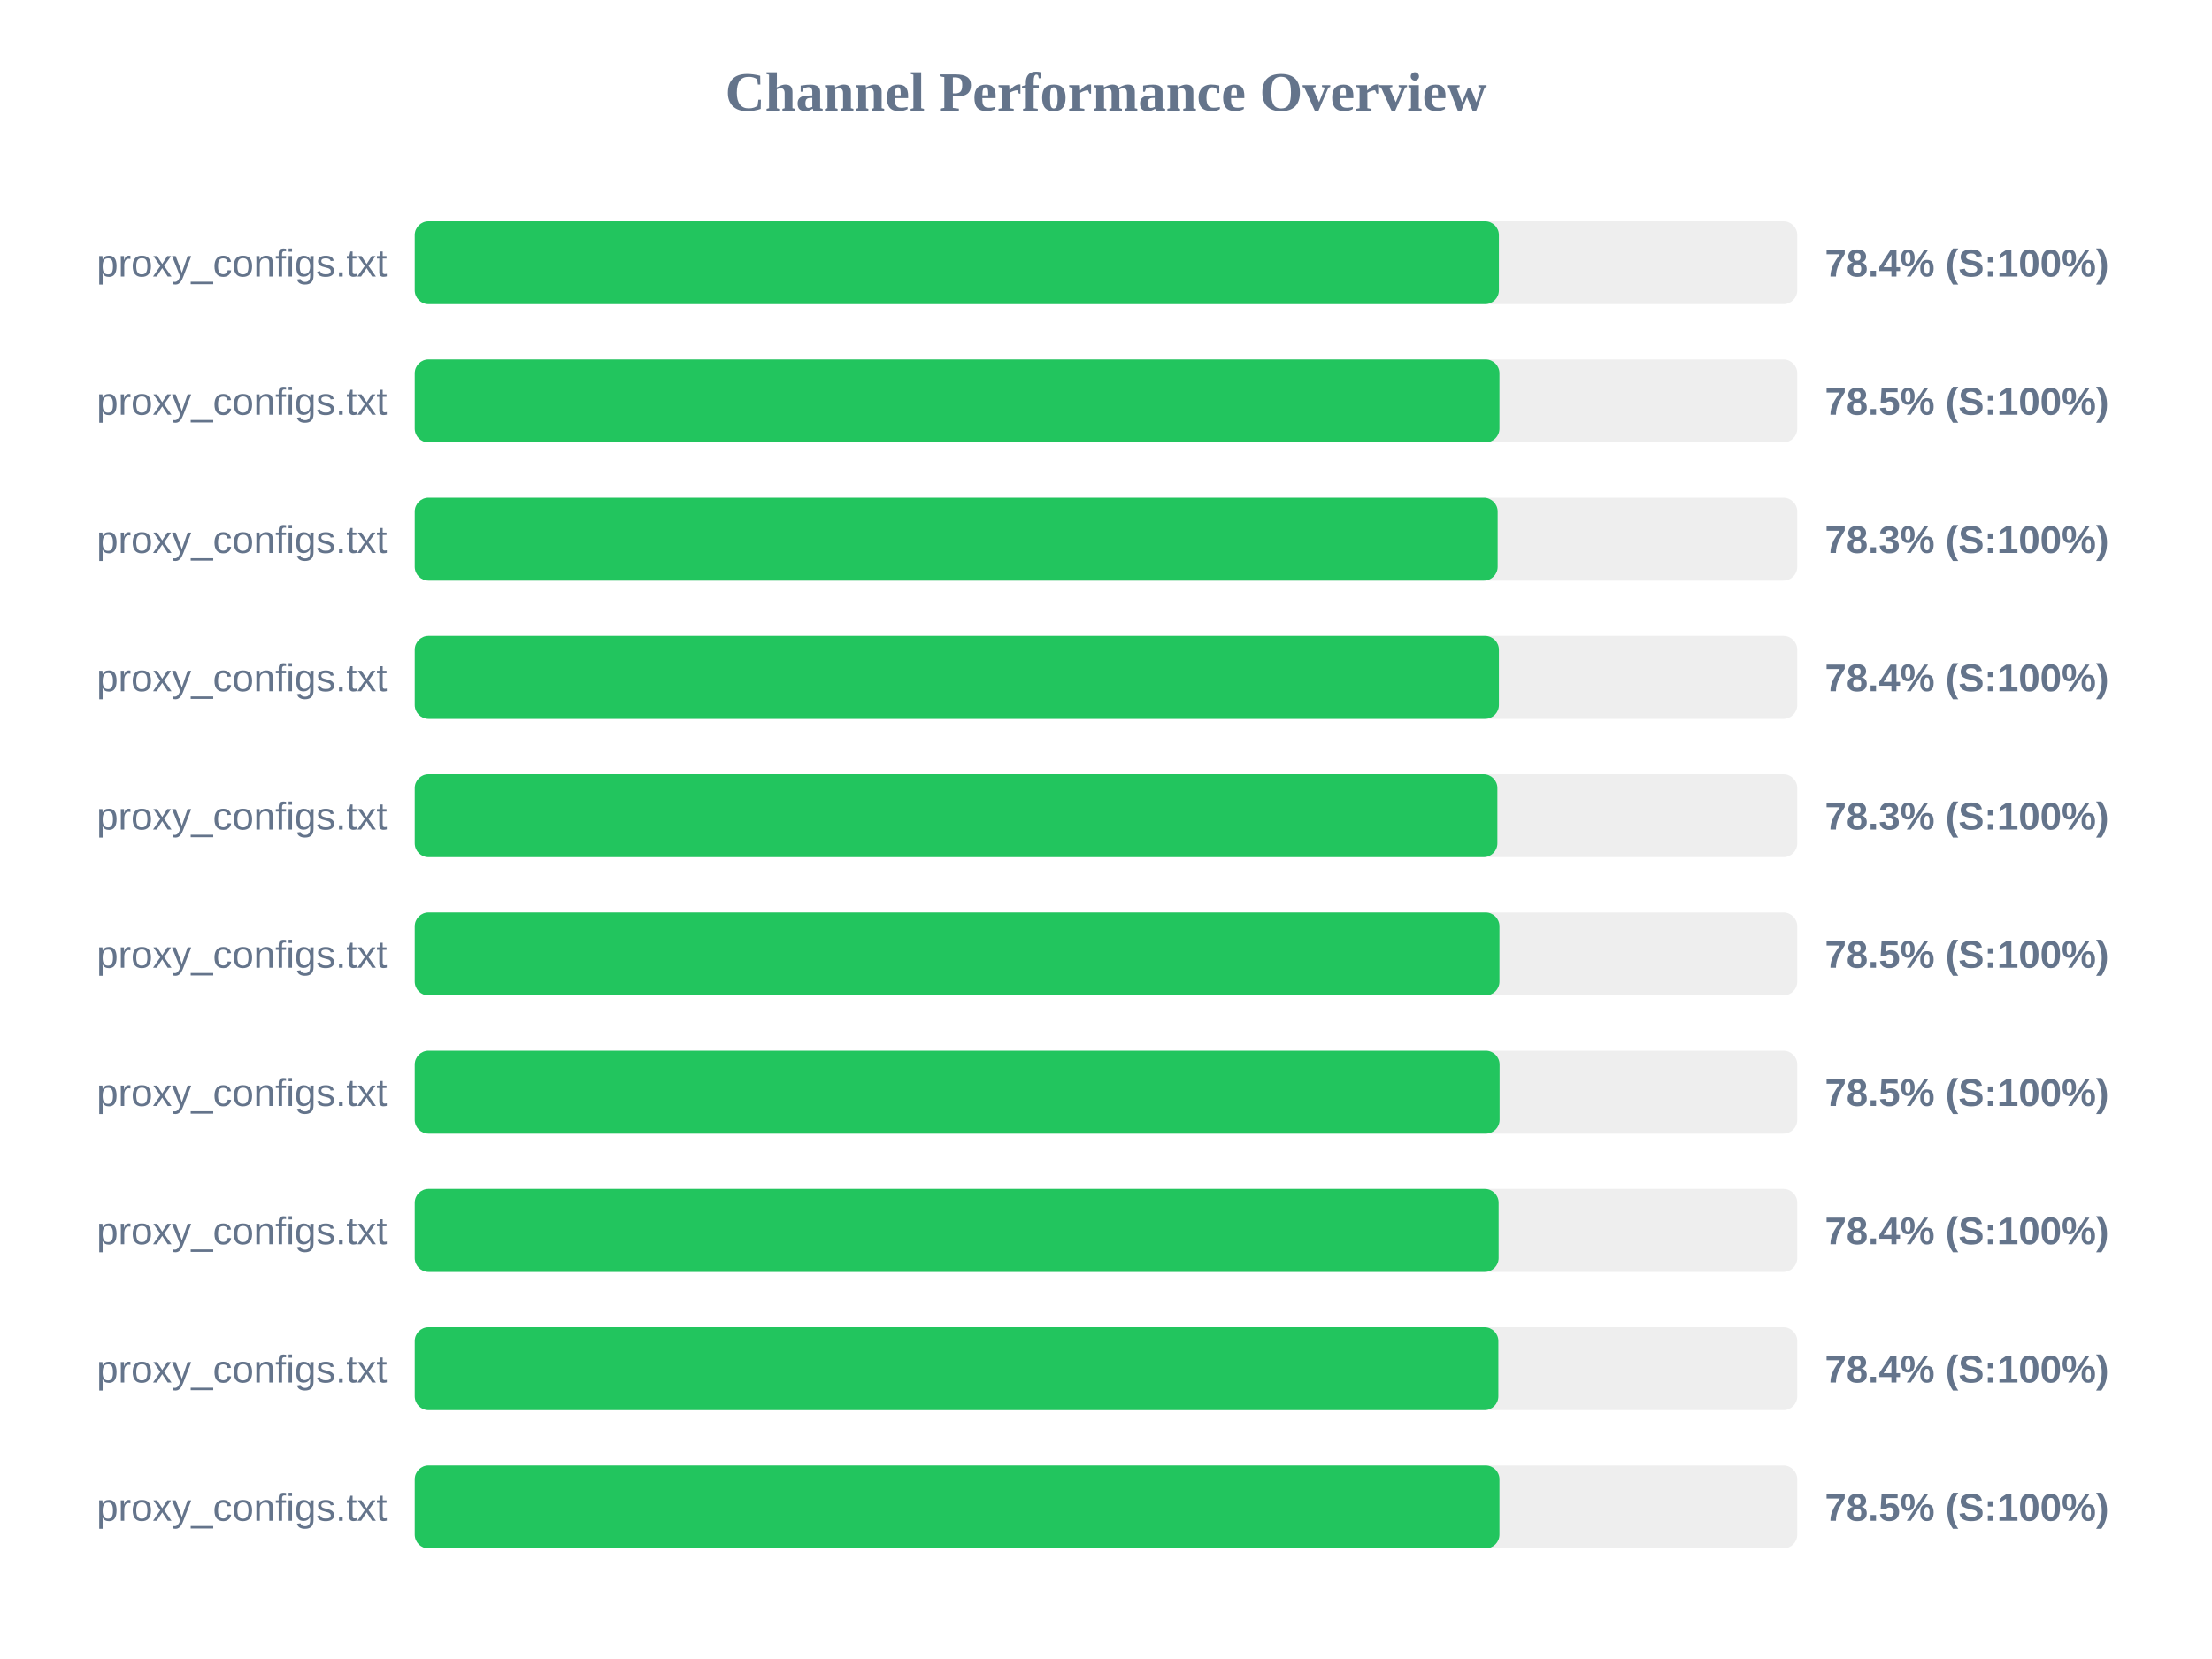
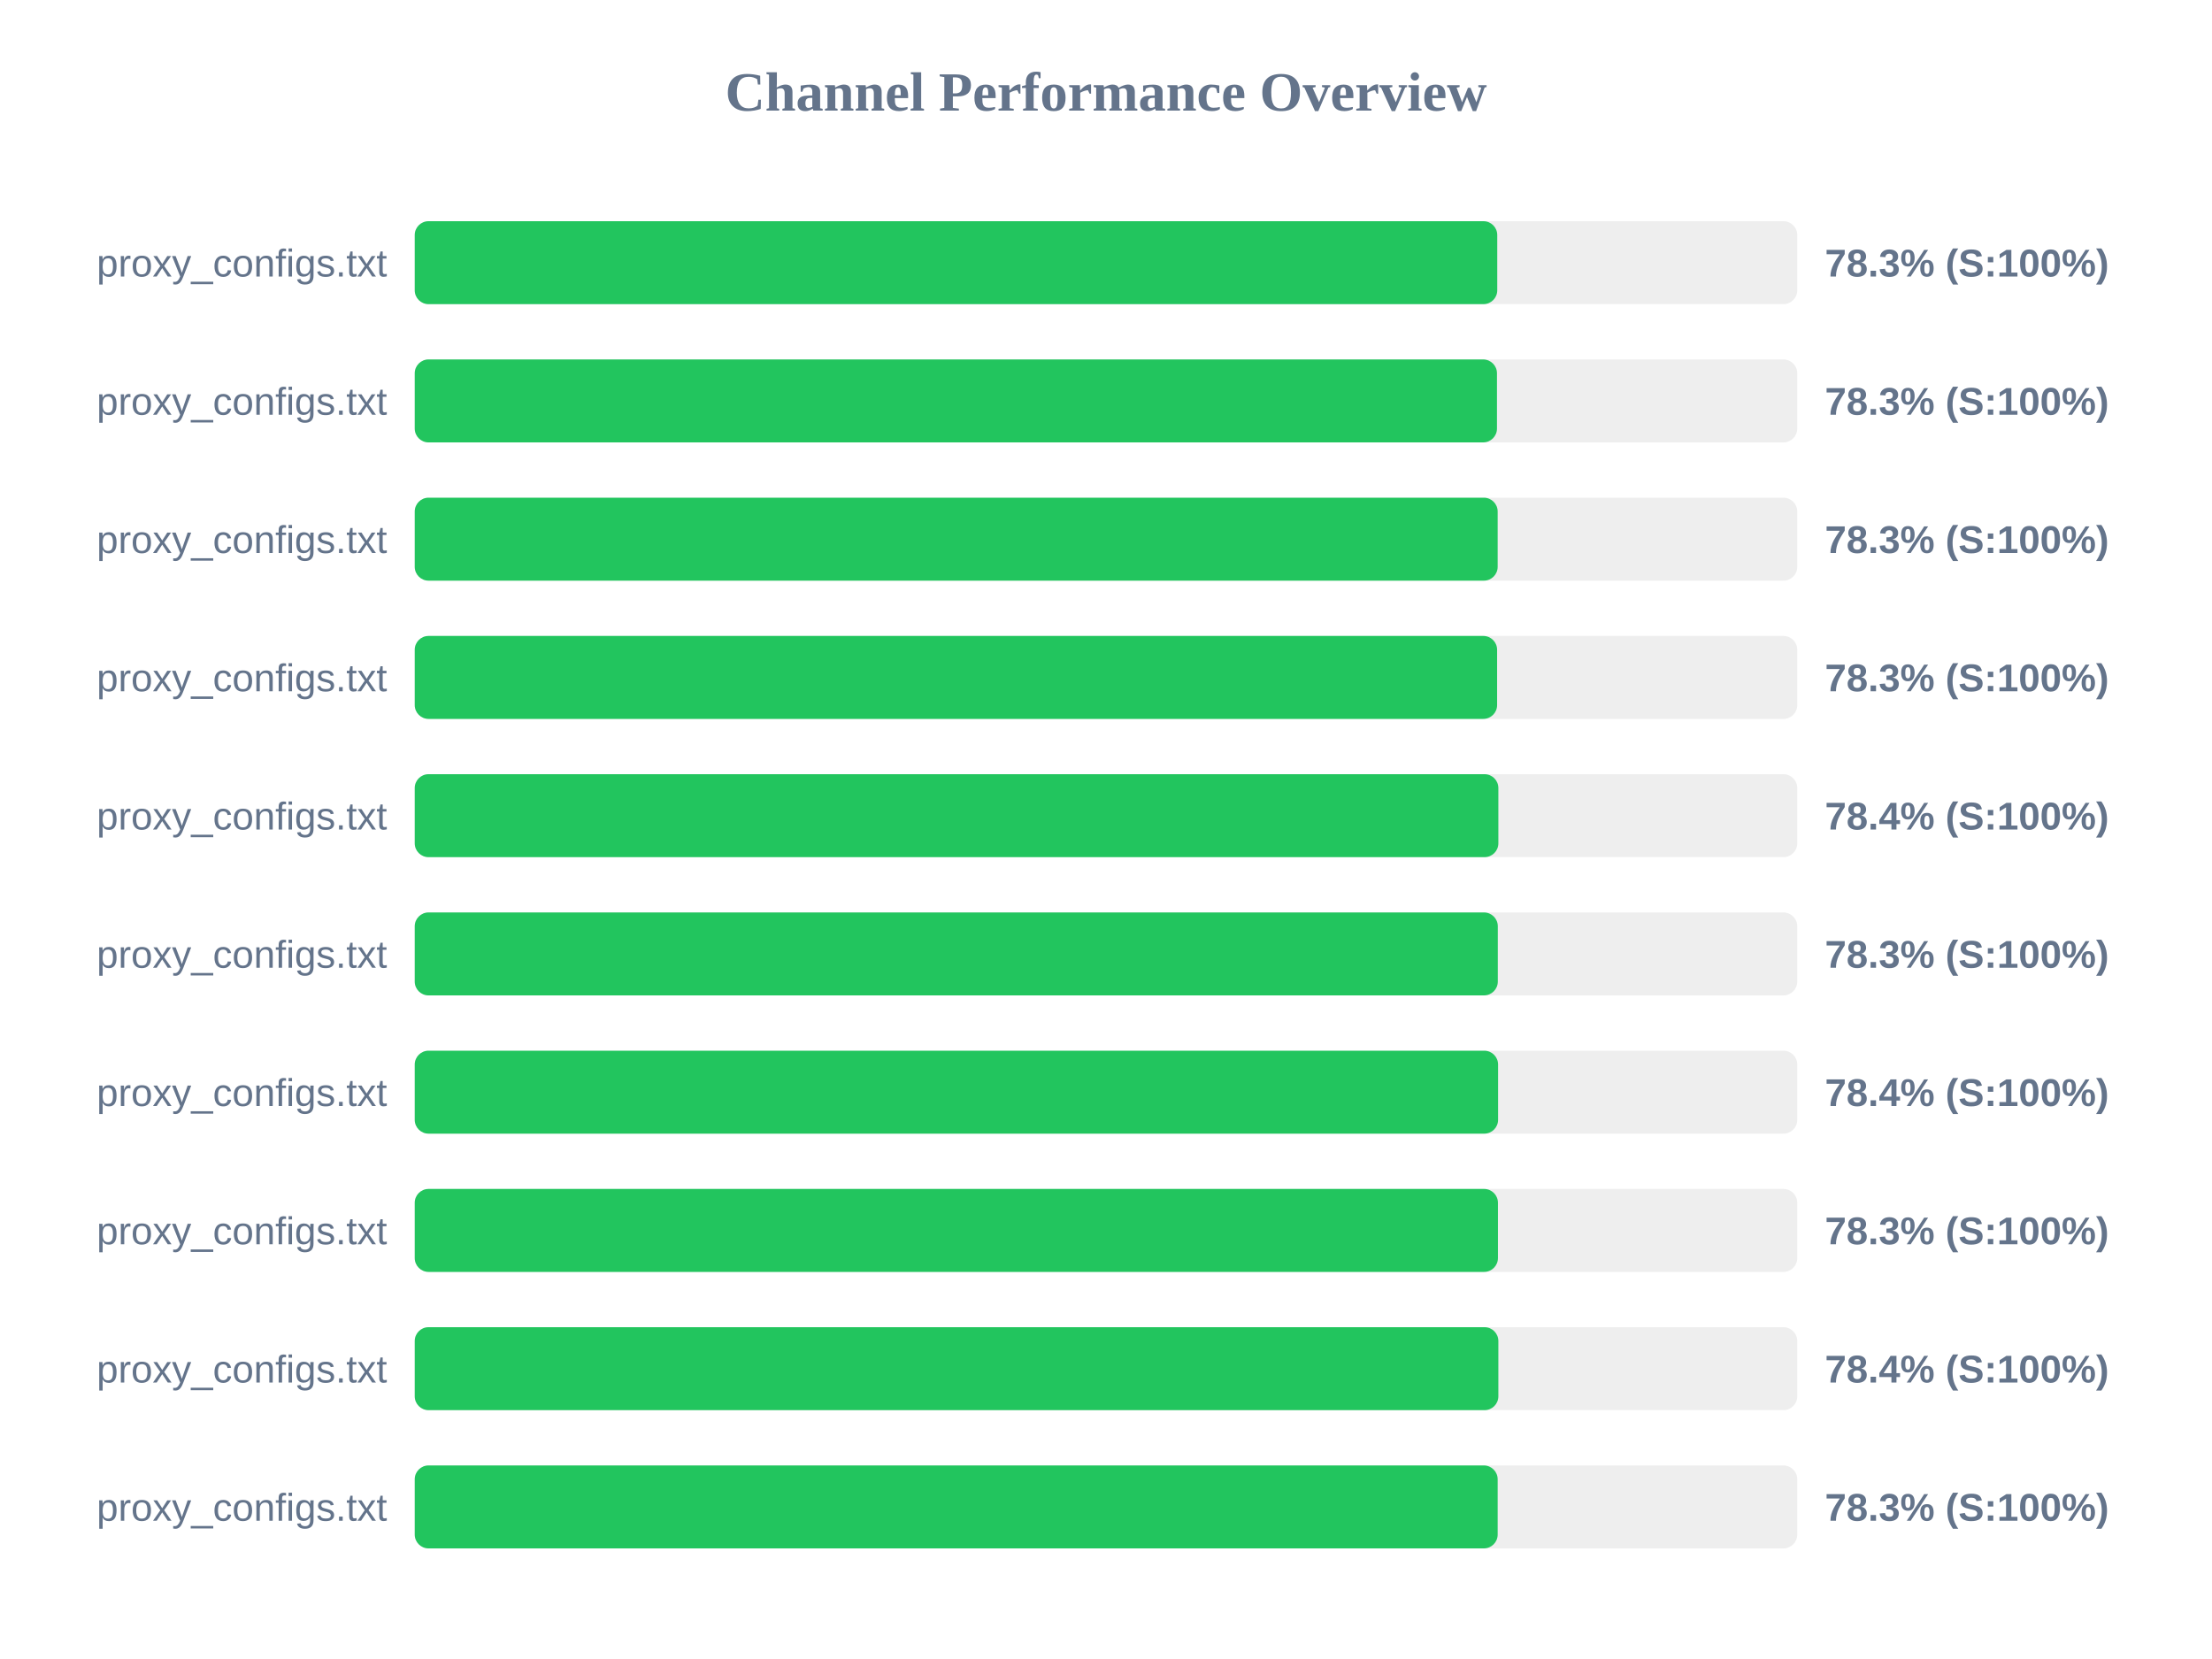
<svg xmlns="http://www.w3.org/2000/svg" width="800" height="600" version="1.1">
  <style>
        .row { font: 14px Arial; fill: #64748b; }
        .score { font: bold 14px Arial; fill: #64748b; }
    </style>
  <text x="400" y="40" text-anchor="middle" font-size="20px" font-weight="bold" fill="#64748b">Channel Performance Overview</text>
  <rect x="150" y="80" width="500" height="30" fill="#eee" rx="5" />
-   <rect x="150" y="80" width="392.1" height="30" fill="#22c55e" rx="5" />
+   <rect x="150" y="80" width="391.5" height="30" fill="#22c55e" rx="5" />
  <text x="140" y="100" text-anchor="end" class="row">proxy_configs.txt</text>
-   <text x="660" y="100" text-anchor="start" class="score">78.4% (S:100%)</text>
+   <text x="660" y="100" text-anchor="start" class="score">78.3% (S:100%)</text>
  <rect x="150" y="130" width="500" height="30" fill="#eee" rx="5" />
-   <rect x="150" y="130" width="392.3" height="30" fill="#22c55e" rx="5" />
+   <rect x="150" y="130" width="391.4" height="30" fill="#22c55e" rx="5" />
  <text x="140" y="150" text-anchor="end" class="row">proxy_configs.txt</text>
-   <text x="660" y="150" text-anchor="start" class="score">78.5% (S:100%)</text>
+   <text x="660" y="150" text-anchor="start" class="score">78.3% (S:100%)</text>
  <rect x="150" y="180" width="500" height="30" fill="#eee" rx="5" />
  <rect x="150" y="180" width="391.65" height="30" fill="#22c55e" rx="5" />
  <text x="140" y="200" text-anchor="end" class="row">proxy_configs.txt</text>
  <text x="660" y="200" text-anchor="start" class="score">78.3% (S:100%)</text>
  <rect x="150" y="230" width="500" height="30" fill="#eee" rx="5" />
-   <rect x="150" y="230" width="392.1" height="30" fill="#22c55e" rx="5" />
+   <rect x="150" y="230" width="391.45" height="30" fill="#22c55e" rx="5" />
  <text x="140" y="250" text-anchor="end" class="row">proxy_configs.txt</text>
-   <text x="660" y="250" text-anchor="start" class="score">78.4% (S:100%)</text>
+   <text x="660" y="250" text-anchor="start" class="score">78.3% (S:100%)</text>
  <rect x="150" y="280" width="500" height="30" fill="#eee" rx="5" />
-   <rect x="150" y="280" width="391.55" height="30" fill="#22c55e" rx="5" />
+   <rect x="150" y="280" width="391.9" height="30" fill="#22c55e" rx="5" />
  <text x="140" y="300" text-anchor="end" class="row">proxy_configs.txt</text>
-   <text x="660" y="300" text-anchor="start" class="score">78.3% (S:100%)</text>
+   <text x="660" y="300" text-anchor="start" class="score">78.4% (S:100%)</text>
  <rect x="150" y="330" width="500" height="30" fill="#eee" rx="5" />
-   <rect x="150" y="330" width="392.3" height="30" fill="#22c55e" rx="5" />
+   <rect x="150" y="330" width="391.7" height="30" fill="#22c55e" rx="5" />
  <text x="140" y="350" text-anchor="end" class="row">proxy_configs.txt</text>
-   <text x="660" y="350" text-anchor="start" class="score">78.5% (S:100%)</text>
+   <text x="660" y="350" text-anchor="start" class="score">78.3% (S:100%)</text>
  <rect x="150" y="380" width="500" height="30" fill="#eee" rx="5" />
-   <rect x="150" y="380" width="392.35" height="30" fill="#22c55e" rx="5" />
+   <rect x="150" y="380" width="391.8" height="30" fill="#22c55e" rx="5" />
  <text x="140" y="400" text-anchor="end" class="row">proxy_configs.txt</text>
-   <text x="660" y="400" text-anchor="start" class="score">78.5% (S:100%)</text>
+   <text x="660" y="400" text-anchor="start" class="score">78.4% (S:100%)</text>
  <rect x="150" y="430" width="500" height="30" fill="#eee" rx="5" />
-   <rect x="150" y="430" width="392.0" height="30" fill="#22c55e" rx="5" />
+   <rect x="150" y="430" width="391.75" height="30" fill="#22c55e" rx="5" />
  <text x="140" y="450" text-anchor="end" class="row">proxy_configs.txt</text>
-   <text x="660" y="450" text-anchor="start" class="score">78.4% (S:100%)</text>
+   <text x="660" y="450" text-anchor="start" class="score">78.3% (S:100%)</text>
  <rect x="150" y="480" width="500" height="30" fill="#eee" rx="5" />
  <rect x="150" y="480" width="391.9" height="30" fill="#22c55e" rx="5" />
  <text x="140" y="500" text-anchor="end" class="row">proxy_configs.txt</text>
  <text x="660" y="500" text-anchor="start" class="score">78.4% (S:100%)</text>
  <rect x="150" y="530" width="500" height="30" fill="#eee" rx="5" />
-   <rect x="150" y="530" width="392.3" height="30" fill="#22c55e" rx="5" />
+   <rect x="150" y="530" width="391.65" height="30" fill="#22c55e" rx="5" />
  <text x="140" y="550" text-anchor="end" class="row">proxy_configs.txt</text>
-   <text x="660" y="550" text-anchor="start" class="score">78.5% (S:100%)</text>
+   <text x="660" y="550" text-anchor="start" class="score">78.3% (S:100%)</text>
</svg>
